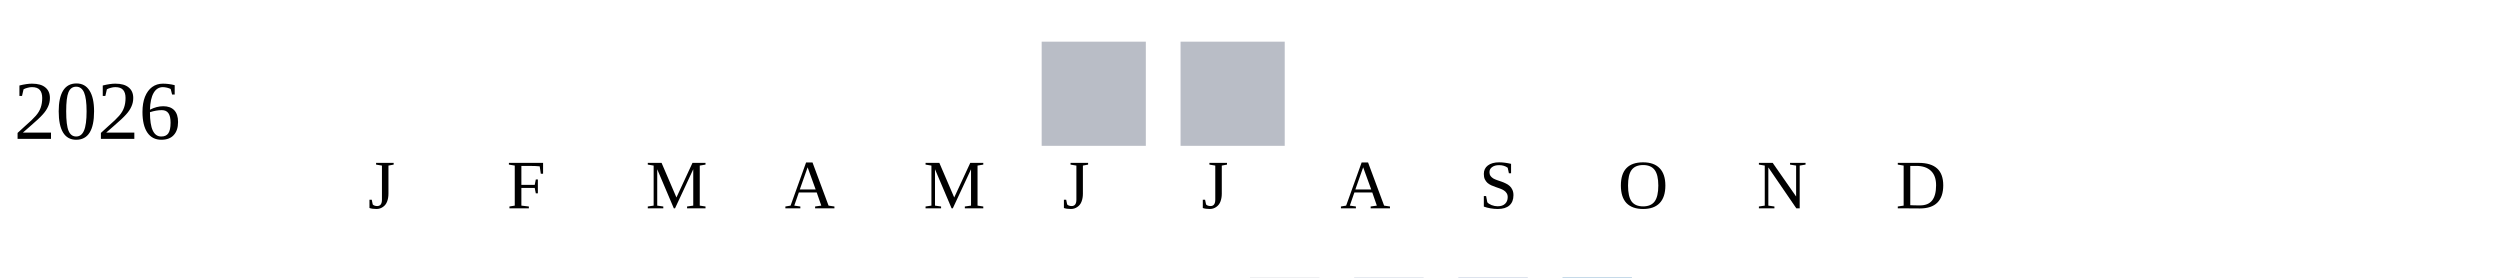
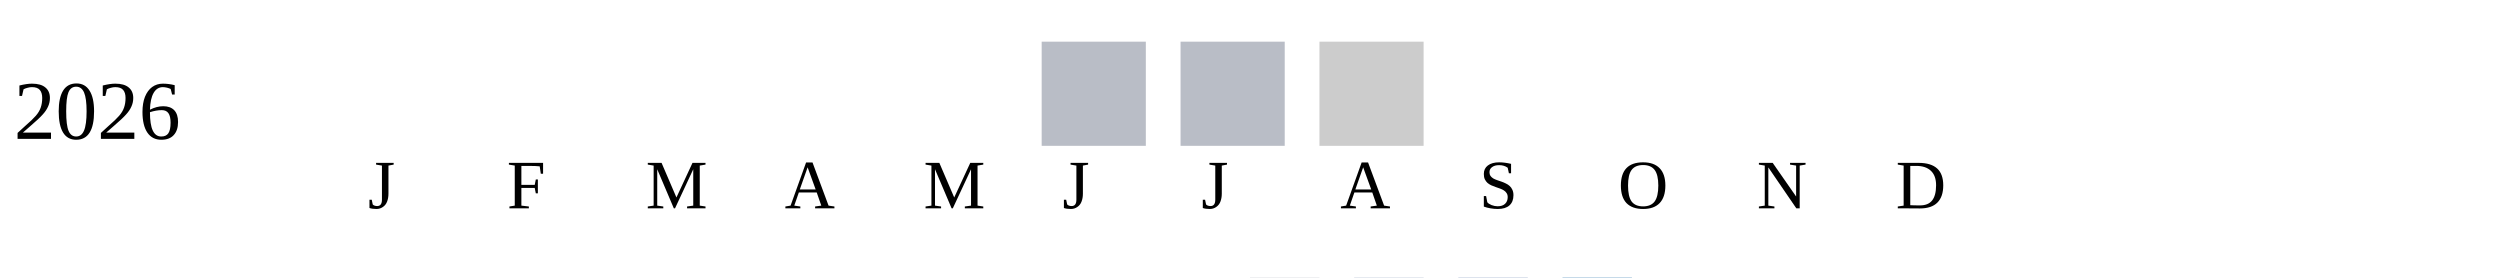
<svg xmlns="http://www.w3.org/2000/svg" width="360" height="40">
  <g transform="translate(0 0)">
    <text x="2" y="20">2026</text>
    <rect x="150" y="6" width="15" height="15" fill="#b9bdc6" />
    <rect x="170" y="6" width="15" height="15" fill="#b9bdc6" />
+     <rect x="190" y="6" width="15" height="15" fill="#cccccc" />
  </g>
  <text style="font-size: 10px; text-align: center" x="53" y="30">J</text>
  <text style="font-size: 10px; text-align: center" x="73" y="30">F</text>
  <text style="font-size: 10px; text-align: center" x="93" y="30">M</text>
  <text style="font-size: 10px; text-align: center" x="113" y="30">A</text>
  <text style="font-size: 10px; text-align: center" x="133" y="30">M</text>
  <text style="font-size: 10px; text-align: center" x="153" y="30">J</text>
  <text style="font-size: 10px; text-align: center" x="173" y="30">J</text>
  <text style="font-size: 10px; text-align: center" x="193" y="30">A</text>
  <text style="font-size: 10px; text-align: center" x="213" y="30">S</text>
  <text style="font-size: 10px; text-align: center" x="233" y="30">O</text>
  <text style="font-size: 10px; text-align: center" x="253" y="30">N</text>
  <text style="font-size: 10px; text-align: center" x="273" y="30">D</text>
  <text style="font-size: 10px;" x="155" y="49">Less</text>
  <rect fill="#b9bdc6" width="10" height="10" x="180" y="40" />
  <rect fill="#919fba" width="10" height="10" x="195" y="40" />
  <rect fill="#6882ae" width="10" height="10" x="210" y="40" />
  <rect fill="#005a9c" width="10" height="10" x="225" y="40" />
  <text x="240" y="49" style="font-size: 10px;">More</text>
</svg>
